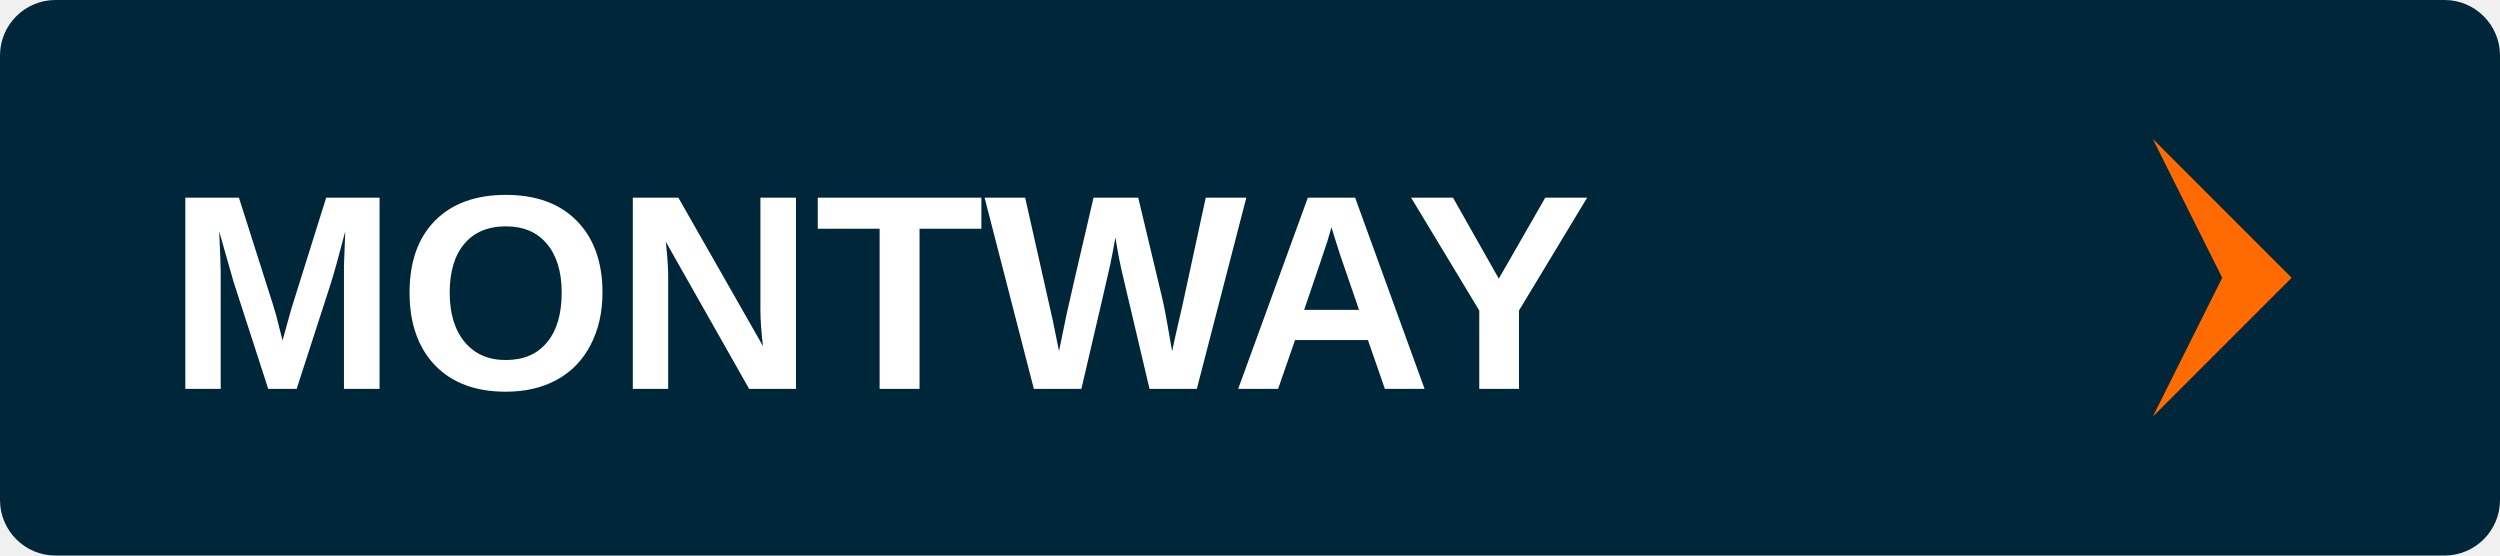
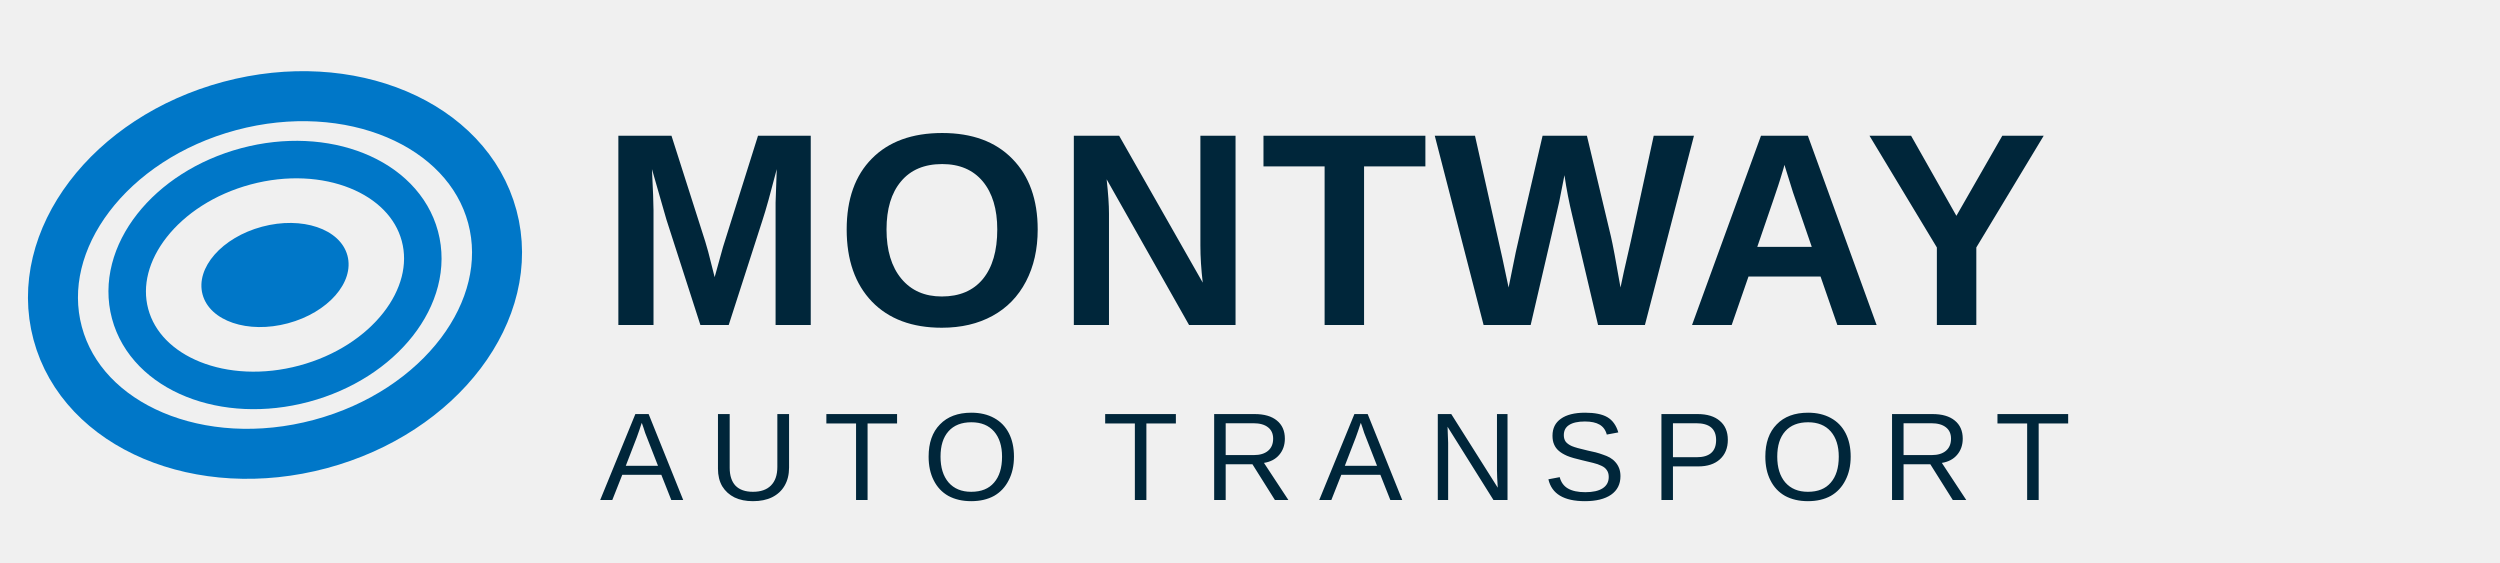
- <svg xmlns="http://www.w3.org/2000/svg" viewBox="0 0 180 40">
-   <rect width="180" height="40" fill="#00263A" rx="4" />
-   <g fill="#ffffff">
-     <text x="12" y="28" font-family="Arial, sans-serif" font-size="20" font-weight="bold">MONTWAY</text>
-   </g>
-   <path d="M155 10 L165 20 L155 30 L160 20 Z" fill="#FF6B00" />
+ <svg xmlns="http://www.w3.org/2000/svg" viewBox="0 0 200 45">
+   <ellipse cx="22" cy="22" rx="18" ry="14" fill="none" stroke="#0077C8" stroke-width="4" transform="rotate(-15 22 22)" />
+   <ellipse cx="22" cy="22" rx="12" ry="9" fill="none" stroke="#0077C8" stroke-width="3" transform="rotate(-15 22 22)" />
+   <ellipse cx="22" cy="22" rx="6" ry="4" fill="#0077C8" transform="rotate(-15 22 22)" />
+   <text x="48" y="26" font-family="Arial, Helvetica, sans-serif" font-size="22" font-weight="bold" fill="#00263A" letter-spacing="0.5">MONTWAY</text>
+   <text x="48" y="40" font-family="Arial, Helvetica, sans-serif" font-size="10" fill="#00263A" letter-spacing="2">AUTO TRANSPORT</text>
</svg>
